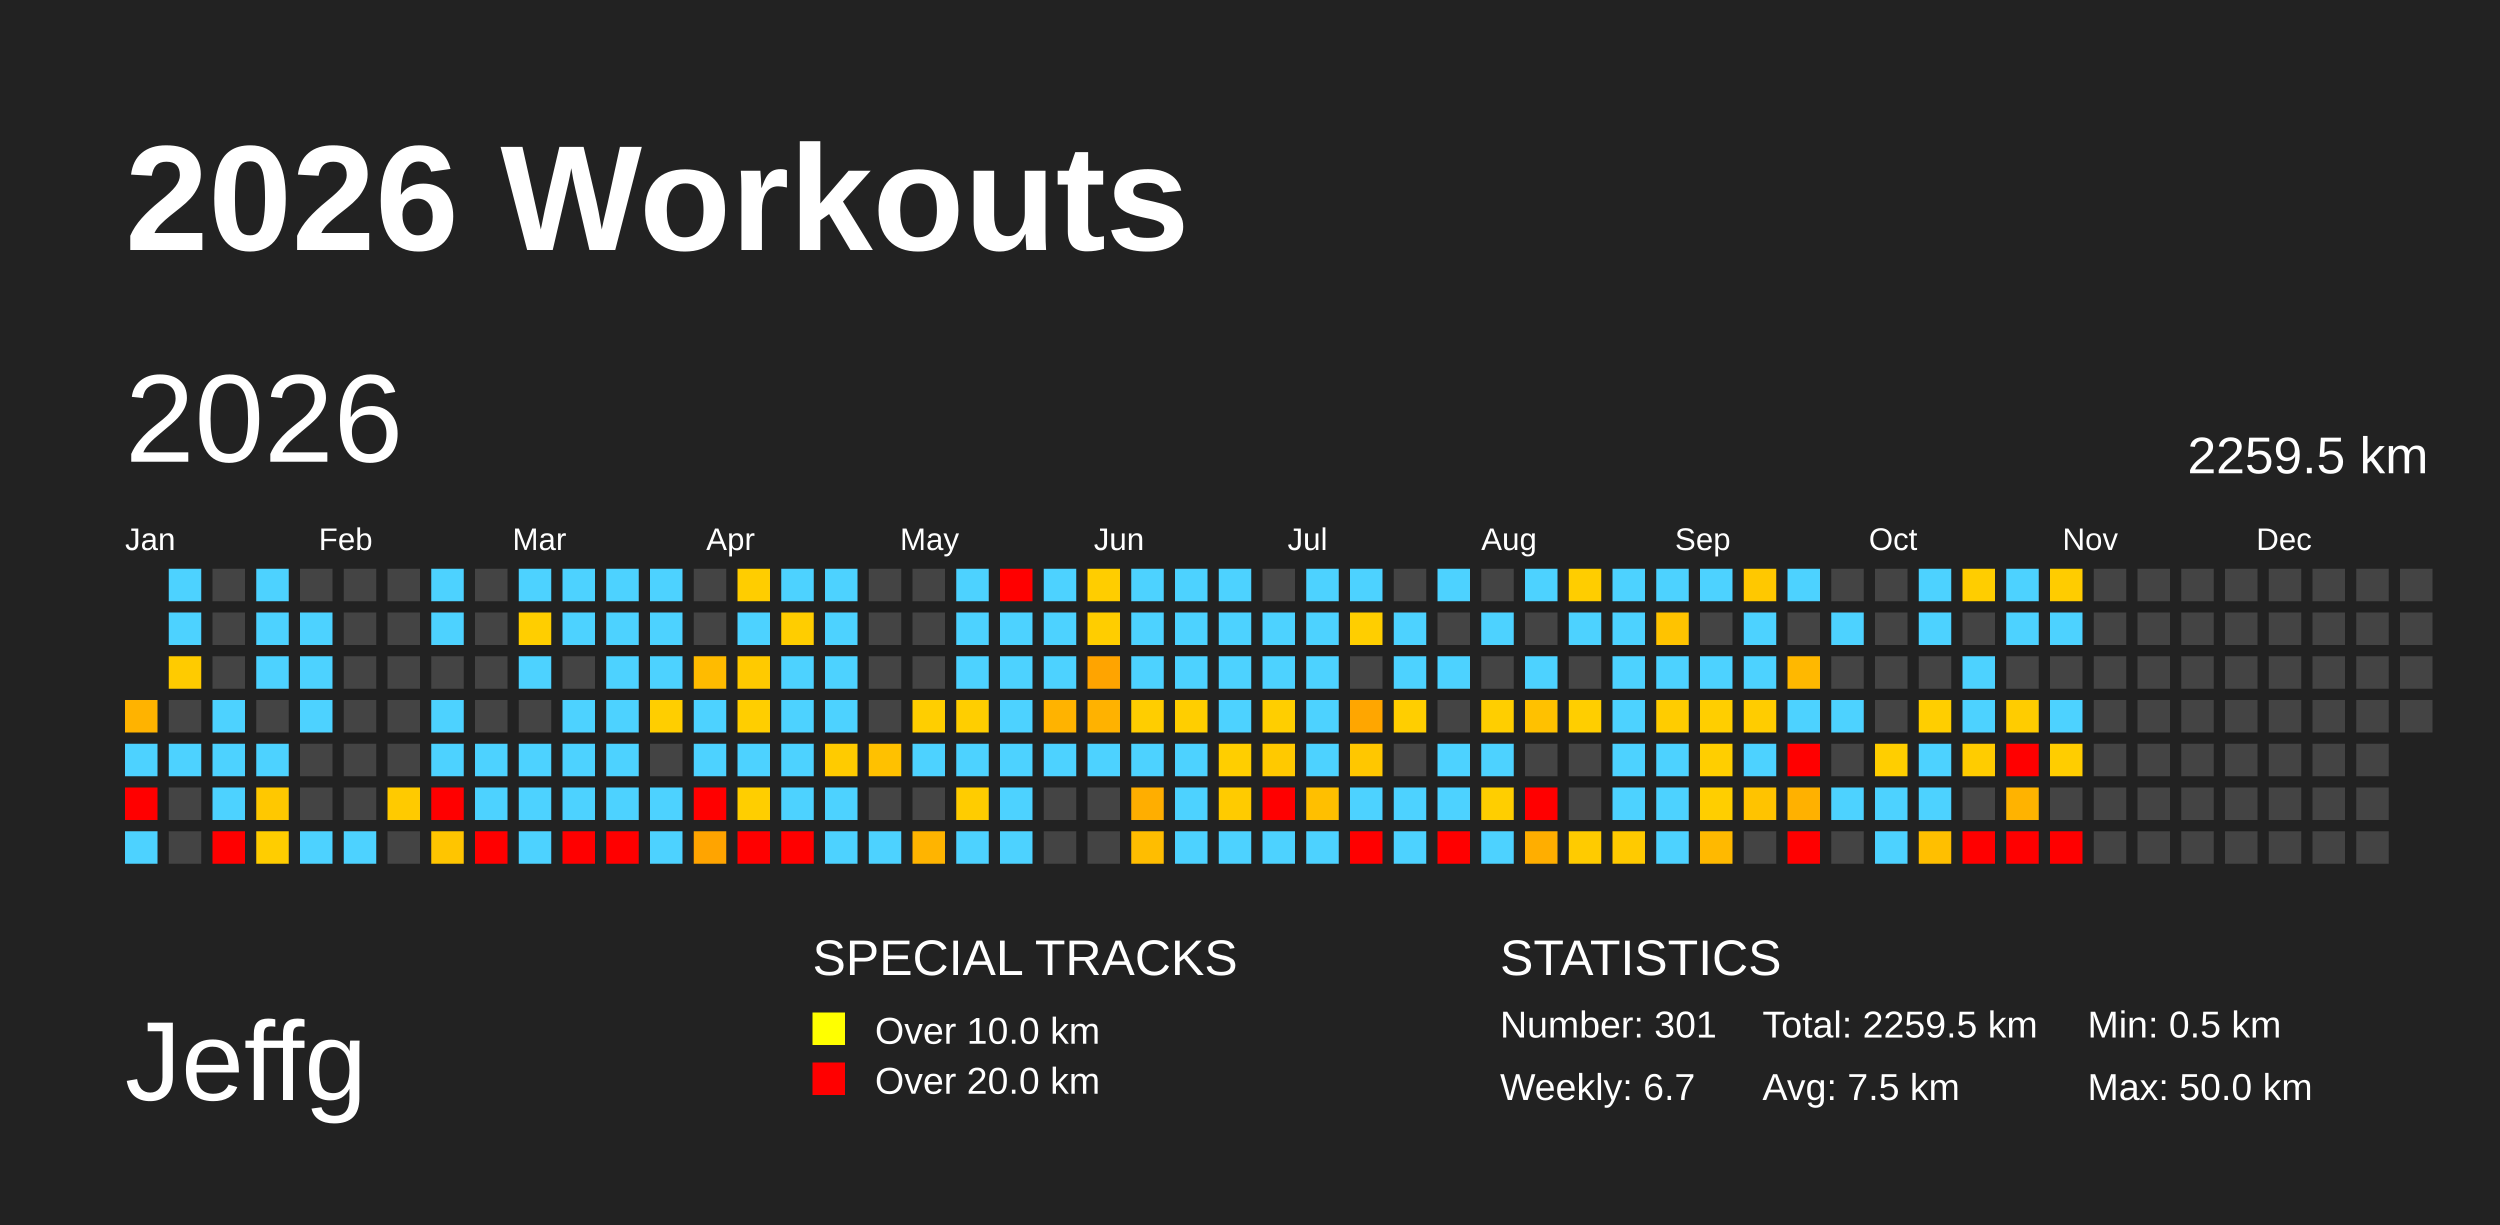
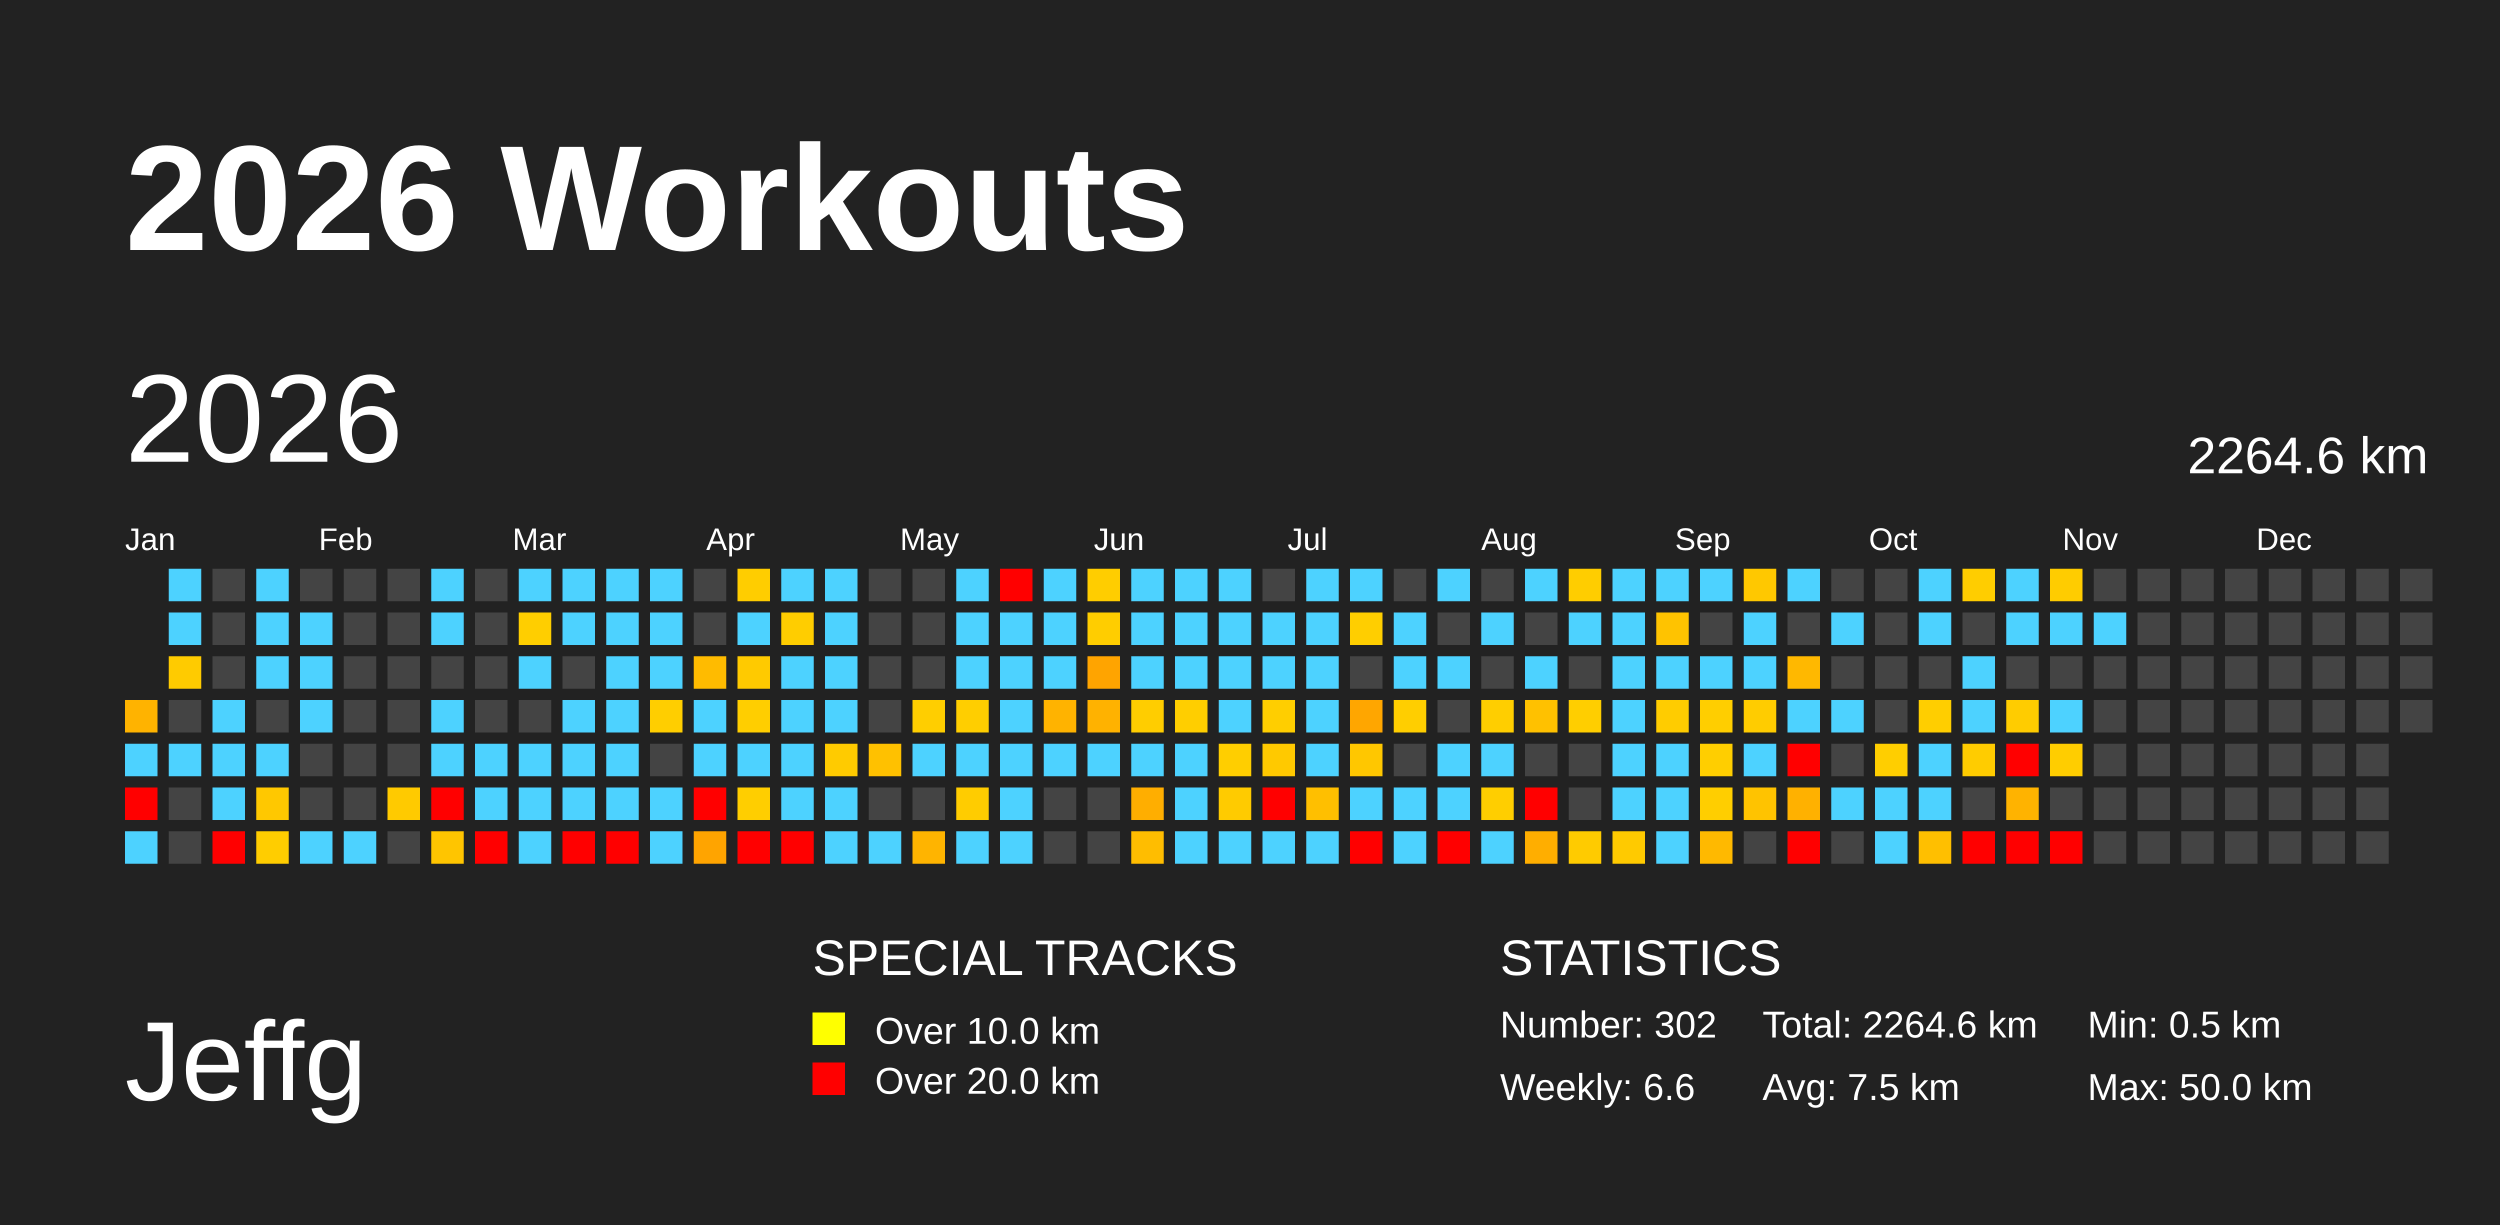
<svg xmlns="http://www.w3.org/2000/svg" baseProfile="full" height="98mm" version="1.1" viewBox="0,0,200,98" width="200mm">
  <defs />
  <rect fill="#222222" height="98" width="200" x="0" y="0" />
  <text fill="#FFFFFF" style="font-size:12px; font-family:Arial; font-weight:bold;" x="10" y="20">2026 Workouts</text>
  <text fill="#FFFFFF" style="font-size:9px; font-family:Arial" x="10" y="88">Jeffg</text>
  <text fill="#FFFFFF" style="font-size:4px; font-family:Arial" x="65" y="78">SPECIAL TRACKS</text>
  <rect fill="yellow" height="2.6" width="2.6" x="65" y="81" />
  <text fill="#FFFFFF" style="font-size:3px; font-family:Arial" x="70" y="83.5">Over 10.0 km</text>
  <rect fill="red" height="2.6" width="2.6" x="65" y="85" />
  <text fill="#FFFFFF" style="font-size:3px; font-family:Arial" x="70" y="87.5">Over 20.0 km</text>
  <text fill="#FFFFFF" style="font-size:4px; font-family:Arial" x="120" y="78">STATISTICS</text>
-   <text fill="#FFFFFF" style="font-size:3px; font-family:Arial" x="120" y="83">Number: 301</text>
-   <text fill="#FFFFFF" style="font-size:3px; font-family:Arial" x="120" y="88">Weekly: 6.7</text>
-   <text fill="#FFFFFF" style="font-size:3px; font-family:Arial" x="141" y="83">Total: 2259.5 km</text>
+   <text fill="#FFFFFF" style="font-size:3px; font-family:Arial" x="120" y="83">Number: 302</text>
+   <text fill="#FFFFFF" style="font-size:3px; font-family:Arial" x="120" y="88">Weekly: 6.6</text>
+   <text fill="#FFFFFF" style="font-size:3px; font-family:Arial" x="141" y="83">Total: 2264.6 km</text>
  <text fill="#FFFFFF" style="font-size:3px; font-family:Arial" x="141" y="88">Avg: 7.5 km</text>
  <text fill="#FFFFFF" style="font-size:3px; font-family:Arial" x="167" y="83">Min: 0.5 km</text>
  <text fill="#FFFFFF" style="font-size:3px; font-family:Arial" x="167" y="88">Max: 50.0 km</text>
  <text dominant-baseline="hanging" fill="#FFFFFF" style="font-size:10.0px; font-family:Arial;" x="10" y="30">2026</text>
-   <text dominant-baseline="hanging" fill="#FFFFFF" style="font-size:4.125px; font-family:Arial;" x="175" y="35">2259.5 km</text>
+   <text dominant-baseline="hanging" fill="#FFFFFF" style="font-size:4.125px; font-family:Arial;" x="175" y="35">2264.6 km</text>
  <text fill="#FFFFFF" style="font-size:2.5px; font-family:Arial" x="10.0" y="44">Jan</text>
  <text fill="#FFFFFF" style="font-size:2.5px; font-family:Arial" x="25.5" y="44">Feb</text>
  <text fill="#FFFFFF" style="font-size:2.5px; font-family:Arial" x="41.0" y="44">Mar</text>
  <text fill="#FFFFFF" style="font-size:2.5px; font-family:Arial" x="56.5" y="44">Apr</text>
  <text fill="#FFFFFF" style="font-size:2.5px; font-family:Arial" x="72.0" y="44">May</text>
  <text fill="#FFFFFF" style="font-size:2.5px; font-family:Arial" x="87.5" y="44">Jun</text>
  <text fill="#FFFFFF" style="font-size:2.5px; font-family:Arial" x="103.0" y="44">Jul</text>
  <text fill="#FFFFFF" style="font-size:2.5px; font-family:Arial" x="118.5" y="44">Aug</text>
  <text fill="#FFFFFF" style="font-size:2.5px; font-family:Arial" x="134.0" y="44">Sep</text>
  <text fill="#FFFFFF" style="font-size:2.5px; font-family:Arial" x="149.5" y="44">Oct</text>
  <text fill="#FFFFFF" style="font-size:2.5px; font-family:Arial" x="165.0" y="44">Nov</text>
  <text fill="#FFFFFF" style="font-size:2.5px; font-family:Arial" x="180.5" y="44">Dec</text>
  <rect fill="#ffb300" height="2.6" width="2.6" x="10.0" y="56.0" />
  <rect fill="#4dd2ff" height="2.6" width="2.6" x="10.0" y="59.5" />
  <rect fill="red" height="2.6" width="2.6" x="10.0" y="63.0" />
  <rect fill="#4dd2ff" height="2.6" width="2.6" x="10.0" y="66.5" />
  <rect fill="#4dd2ff" height="2.6" width="2.6" x="13.5" y="45.5" />
  <rect fill="#4dd2ff" height="2.6" width="2.6" x="13.5" y="49.0" />
  <rect fill="#ffcb00" height="2.6" width="2.6" x="13.5" y="52.5" />
  <rect fill="#444444" height="2.6" width="2.6" x="13.5" y="56.0" />
  <rect fill="#4dd2ff" height="2.6" width="2.6" x="13.5" y="59.5" />
  <rect fill="#444444" height="2.6" width="2.6" x="13.5" y="63.0" />
  <rect fill="#444444" height="2.6" width="2.6" x="13.5" y="66.5" />
  <rect fill="#444444" height="2.6" width="2.6" x="17.0" y="45.5" />
  <rect fill="#444444" height="2.6" width="2.6" x="17.0" y="49.0" />
  <rect fill="#444444" height="2.6" width="2.6" x="17.0" y="52.5" />
  <rect fill="#4dd2ff" height="2.6" width="2.6" x="17.0" y="56.0" />
  <rect fill="#4dd2ff" height="2.6" width="2.6" x="17.0" y="59.5" />
  <rect fill="#4dd2ff" height="2.6" width="2.6" x="17.0" y="63.0" />
  <rect fill="red" height="2.6" width="2.6" x="17.0" y="66.5" />
  <rect fill="#4dd2ff" height="2.6" width="2.6" x="20.5" y="45.5" />
  <rect fill="#4dd2ff" height="2.6" width="2.6" x="20.5" y="49.0" />
  <rect fill="#4dd2ff" height="2.6" width="2.6" x="20.5" y="52.5" />
  <rect fill="#444444" height="2.6" width="2.6" x="20.5" y="56.0" />
  <rect fill="#4dd2ff" height="2.6" width="2.6" x="20.5" y="59.5" />
  <rect fill="#ffc800" height="2.6" width="2.6" x="20.5" y="63.0" />
  <rect fill="#ffcd00" height="2.6" width="2.6" x="20.5" y="66.5" />
  <rect fill="#444444" height="2.6" width="2.6" x="24.0" y="45.5" />
  <rect fill="#4dd2ff" height="2.6" width="2.6" x="24.0" y="49.0" />
  <rect fill="#4dd2ff" height="2.6" width="2.6" x="24.0" y="52.5" />
  <rect fill="#4dd2ff" height="2.6" width="2.6" x="24.0" y="56.0" />
  <rect fill="#444444" height="2.6" width="2.6" x="24.0" y="59.5" />
  <rect fill="#444444" height="2.6" width="2.6" x="24.0" y="63.0" />
  <rect fill="#4dd2ff" height="2.6" width="2.6" x="24.0" y="66.5" />
  <rect fill="#444444" height="2.6" width="2.6" x="27.5" y="45.5" />
  <rect fill="#444444" height="2.6" width="2.6" x="27.5" y="49.0" />
  <rect fill="#444444" height="2.6" width="2.6" x="27.5" y="52.5" />
  <rect fill="#444444" height="2.6" width="2.6" x="27.5" y="56.0" />
  <rect fill="#444444" height="2.6" width="2.6" x="27.5" y="59.5" />
  <rect fill="#444444" height="2.6" width="2.6" x="27.5" y="63.0" />
  <rect fill="#4dd2ff" height="2.6" width="2.6" x="27.5" y="66.5" />
  <rect fill="#444444" height="2.6" width="2.6" x="31.0" y="45.5" />
  <rect fill="#444444" height="2.6" width="2.6" x="31.0" y="49.0" />
  <rect fill="#444444" height="2.6" width="2.6" x="31.0" y="52.5" />
  <rect fill="#444444" height="2.6" width="2.6" x="31.0" y="56.0" />
  <rect fill="#444444" height="2.6" width="2.6" x="31.0" y="59.5" />
  <rect fill="#ffca00" height="2.6" width="2.6" x="31.0" y="63.0" />
  <rect fill="#444444" height="2.6" width="2.6" x="31.0" y="66.5" />
  <rect fill="#4dd2ff" height="2.6" width="2.6" x="34.5" y="45.5" />
  <rect fill="#4dd2ff" height="2.6" width="2.6" x="34.5" y="49.0" />
  <rect fill="#444444" height="2.6" width="2.6" x="34.5" y="52.5" />
  <rect fill="#4dd2ff" height="2.6" width="2.6" x="34.5" y="56.0" />
  <rect fill="#4dd2ff" height="2.6" width="2.6" x="34.5" y="59.5" />
  <rect fill="red" height="2.6" width="2.6" x="34.5" y="63.0" />
  <rect fill="#ffc500" height="2.6" width="2.6" x="34.5" y="66.5" />
  <rect fill="#444444" height="2.6" width="2.6" x="38.0" y="45.5" />
  <rect fill="#444444" height="2.6" width="2.6" x="38.0" y="49.0" />
  <rect fill="#444444" height="2.6" width="2.6" x="38.0" y="52.5" />
  <rect fill="#444444" height="2.6" width="2.6" x="38.0" y="56.0" />
  <rect fill="#4dd2ff" height="2.6" width="2.6" x="38.0" y="59.5" />
  <rect fill="#4dd2ff" height="2.6" width="2.6" x="38.0" y="63.0" />
  <rect fill="red" height="2.6" width="2.6" x="38.0" y="66.5" />
  <rect fill="#4dd2ff" height="2.6" width="2.6" x="41.5" y="45.5" />
  <rect fill="#ffce00" height="2.6" width="2.6" x="41.5" y="49.0" />
  <rect fill="#4dd2ff" height="2.6" width="2.6" x="41.5" y="52.5" />
  <rect fill="#444444" height="2.6" width="2.6" x="41.5" y="56.0" />
  <rect fill="#4dd2ff" height="2.6" width="2.6" x="41.5" y="59.5" />
  <rect fill="#4dd2ff" height="2.6" width="2.6" x="41.5" y="63.0" />
  <rect fill="#4dd2ff" height="2.6" width="2.6" x="41.5" y="66.5" />
  <rect fill="#4dd2ff" height="2.6" width="2.6" x="45.0" y="45.5" />
  <rect fill="#4dd2ff" height="2.6" width="2.6" x="45.0" y="49.0" />
  <rect fill="#444444" height="2.6" width="2.6" x="45.0" y="52.5" />
  <rect fill="#4dd2ff" height="2.6" width="2.6" x="45.0" y="56.0" />
  <rect fill="#4dd2ff" height="2.6" width="2.6" x="45.0" y="59.5" />
  <rect fill="#4dd2ff" height="2.6" width="2.6" x="45.0" y="63.0" />
  <rect fill="red" height="2.6" width="2.6" x="45.0" y="66.5" />
  <rect fill="#4dd2ff" height="2.6" width="2.6" x="48.5" y="45.5" />
  <rect fill="#4dd2ff" height="2.6" width="2.6" x="48.5" y="49.0" />
  <rect fill="#4dd2ff" height="2.6" width="2.6" x="48.5" y="52.5" />
  <rect fill="#4dd2ff" height="2.6" width="2.6" x="48.5" y="56.0" />
  <rect fill="#4dd2ff" height="2.6" width="2.6" x="48.5" y="59.5" />
  <rect fill="#4dd2ff" height="2.6" width="2.6" x="48.5" y="63.0" />
  <rect fill="red" height="2.6" width="2.6" x="48.5" y="66.5" />
  <rect fill="#4dd2ff" height="2.6" width="2.6" x="52.0" y="45.5" />
  <rect fill="#4dd2ff" height="2.6" width="2.6" x="52.0" y="49.0" />
  <rect fill="#4dd2ff" height="2.6" width="2.6" x="52.0" y="52.5" />
  <rect fill="#ffce00" height="2.6" width="2.6" x="52.0" y="56.0" />
  <rect fill="#444444" height="2.6" width="2.6" x="52.0" y="59.5" />
  <rect fill="#4dd2ff" height="2.6" width="2.6" x="52.0" y="63.0" />
  <rect fill="#4dd2ff" height="2.6" width="2.6" x="52.0" y="66.5" />
  <rect fill="#444444" height="2.6" width="2.6" x="55.5" y="45.5" />
  <rect fill="#444444" height="2.6" width="2.6" x="55.5" y="49.0" />
  <rect fill="#ffbb00" height="2.6" width="2.6" x="55.5" y="52.5" />
  <rect fill="#4dd2ff" height="2.6" width="2.6" x="55.5" y="56.0" />
  <rect fill="#4dd2ff" height="2.6" width="2.6" x="55.5" y="59.5" />
  <rect fill="red" height="2.6" width="2.6" x="55.5" y="63.0" />
  <rect fill="#ffa400" height="2.6" width="2.6" x="55.5" y="66.5" />
  <rect fill="#ffcd00" height="2.6" width="2.6" x="59.0" y="45.5" />
  <rect fill="#4dd2ff" height="2.6" width="2.6" x="59.0" y="49.0" />
  <rect fill="#ffca00" height="2.6" width="2.6" x="59.0" y="52.5" />
  <rect fill="#ffce00" height="2.6" width="2.6" x="59.0" y="56.0" />
  <rect fill="#4dd2ff" height="2.6" width="2.6" x="59.0" y="59.5" />
  <rect fill="#ffce00" height="2.6" width="2.6" x="59.0" y="63.0" />
  <rect fill="red" height="2.6" width="2.6" x="59.0" y="66.5" />
  <rect fill="#4dd2ff" height="2.6" width="2.6" x="62.5" y="45.5" />
  <rect fill="#ffcd00" height="2.6" width="2.6" x="62.5" y="49.0" />
  <rect fill="#4dd2ff" height="2.6" width="2.6" x="62.5" y="52.5" />
  <rect fill="#4dd2ff" height="2.6" width="2.6" x="62.5" y="56.0" />
  <rect fill="#4dd2ff" height="2.6" width="2.6" x="62.5" y="59.5" />
  <rect fill="#4dd2ff" height="2.6" width="2.6" x="62.5" y="63.0" />
  <rect fill="red" height="2.6" width="2.6" x="62.5" y="66.5" />
  <rect fill="#4dd2ff" height="2.6" width="2.6" x="66.0" y="45.5" />
  <rect fill="#4dd2ff" height="2.6" width="2.6" x="66.0" y="49.0" />
  <rect fill="#4dd2ff" height="2.6" width="2.6" x="66.0" y="52.5" />
  <rect fill="#4dd2ff" height="2.6" width="2.6" x="66.0" y="56.0" />
  <rect fill="#ffcb00" height="2.6" width="2.6" x="66.0" y="59.5" />
  <rect fill="#4dd2ff" height="2.6" width="2.6" x="66.0" y="63.0" />
  <rect fill="#4dd2ff" height="2.6" width="2.6" x="66.0" y="66.5" />
  <rect fill="#444444" height="2.6" width="2.6" x="69.5" y="45.5" />
  <rect fill="#444444" height="2.6" width="2.6" x="69.5" y="49.0" />
  <rect fill="#444444" height="2.6" width="2.6" x="69.5" y="52.5" />
  <rect fill="#444444" height="2.6" width="2.6" x="69.5" y="56.0" />
  <rect fill="#ffc100" height="2.6" width="2.6" x="69.5" y="59.5" />
  <rect fill="#444444" height="2.6" width="2.6" x="69.5" y="63.0" />
  <rect fill="#4dd2ff" height="2.6" width="2.6" x="69.5" y="66.5" />
  <rect fill="#444444" height="2.6" width="2.6" x="73.0" y="45.5" />
  <rect fill="#444444" height="2.6" width="2.6" x="73.0" y="49.0" />
  <rect fill="#444444" height="2.6" width="2.6" x="73.0" y="52.5" />
  <rect fill="#ffce00" height="2.6" width="2.6" x="73.0" y="56.0" />
  <rect fill="#4dd2ff" height="2.6" width="2.6" x="73.0" y="59.5" />
  <rect fill="#444444" height="2.6" width="2.6" x="73.0" y="63.0" />
  <rect fill="#ffb400" height="2.6" width="2.6" x="73.0" y="66.5" />
  <rect fill="#4dd2ff" height="2.6" width="2.6" x="76.5" y="45.5" />
  <rect fill="#4dd2ff" height="2.6" width="2.6" x="76.5" y="49.0" />
  <rect fill="#4dd2ff" height="2.6" width="2.6" x="76.5" y="52.5" />
  <rect fill="#ffce00" height="2.6" width="2.6" x="76.5" y="56.0" />
  <rect fill="#4dd2ff" height="2.6" width="2.6" x="76.5" y="59.5" />
  <rect fill="#ffcc00" height="2.6" width="2.6" x="76.5" y="63.0" />
  <rect fill="#4dd2ff" height="2.6" width="2.6" x="76.5" y="66.5" />
  <rect fill="red" height="2.6" width="2.6" x="80.0" y="45.5" />
  <rect fill="#4dd2ff" height="2.6" width="2.6" x="80.0" y="49.0" />
  <rect fill="#4dd2ff" height="2.6" width="2.6" x="80.0" y="52.5" />
  <rect fill="#4dd2ff" height="2.6" width="2.6" x="80.0" y="56.0" />
  <rect fill="#4dd2ff" height="2.6" width="2.6" x="80.0" y="59.5" />
  <rect fill="#4dd2ff" height="2.6" width="2.6" x="80.0" y="63.0" />
  <rect fill="#4dd2ff" height="2.6" width="2.6" x="80.0" y="66.5" />
  <rect fill="#4dd2ff" height="2.6" width="2.6" x="83.5" y="45.5" />
  <rect fill="#4dd2ff" height="2.6" width="2.6" x="83.5" y="49.0" />
  <rect fill="#4dd2ff" height="2.6" width="2.6" x="83.5" y="52.5" />
  <rect fill="#ffb300" height="2.6" width="2.6" x="83.5" y="56.0" />
  <rect fill="#4dd2ff" height="2.6" width="2.6" x="83.5" y="59.5" />
  <rect fill="#444444" height="2.6" width="2.6" x="83.5" y="63.0" />
  <rect fill="#444444" height="2.6" width="2.6" x="83.5" y="66.5" />
  <rect fill="#ffcd00" height="2.6" width="2.6" x="87.0" y="45.5" />
  <rect fill="#ffcd00" height="2.6" width="2.6" x="87.0" y="49.0" />
  <rect fill="#ffa400" height="2.6" width="2.6" x="87.0" y="52.5" />
  <rect fill="#ffb200" height="2.6" width="2.6" x="87.0" y="56.0" />
  <rect fill="#4dd2ff" height="2.6" width="2.6" x="87.0" y="59.5" />
  <rect fill="#444444" height="2.6" width="2.6" x="87.0" y="63.0" />
  <rect fill="#444444" height="2.6" width="2.6" x="87.0" y="66.5" />
  <rect fill="#4dd2ff" height="2.6" width="2.6" x="90.5" y="45.5" />
  <rect fill="#4dd2ff" height="2.6" width="2.6" x="90.5" y="49.0" />
  <rect fill="#4dd2ff" height="2.6" width="2.6" x="90.5" y="52.5" />
  <rect fill="#ffcd00" height="2.6" width="2.6" x="90.5" y="56.0" />
  <rect fill="#4dd2ff" height="2.6" width="2.6" x="90.5" y="59.5" />
  <rect fill="#ffae00" height="2.6" width="2.6" x="90.5" y="63.0" />
  <rect fill="#ffbd00" height="2.6" width="2.6" x="90.5" y="66.5" />
  <rect fill="#4dd2ff" height="2.6" width="2.6" x="94.0" y="45.5" />
  <rect fill="#4dd2ff" height="2.6" width="2.6" x="94.0" y="49.0" />
  <rect fill="#4dd2ff" height="2.6" width="2.6" x="94.0" y="52.5" />
  <rect fill="#ffce00" height="2.6" width="2.6" x="94.0" y="56.0" />
  <rect fill="#4dd2ff" height="2.6" width="2.6" x="94.0" y="59.5" />
  <rect fill="#4dd2ff" height="2.6" width="2.6" x="94.0" y="63.0" />
  <rect fill="#4dd2ff" height="2.6" width="2.6" x="94.0" y="66.5" />
  <rect fill="#4dd2ff" height="2.6" width="2.6" x="97.5" y="45.5" />
  <rect fill="#4dd2ff" height="2.6" width="2.6" x="97.5" y="49.0" />
  <rect fill="#4dd2ff" height="2.6" width="2.6" x="97.5" y="52.5" />
  <rect fill="#4dd2ff" height="2.6" width="2.6" x="97.5" y="56.0" />
  <rect fill="#ffce00" height="2.6" width="2.6" x="97.5" y="59.5" />
  <rect fill="#ffcb00" height="2.6" width="2.6" x="97.5" y="63.0" />
  <rect fill="#4dd2ff" height="2.6" width="2.6" x="97.5" y="66.5" />
  <rect fill="#444444" height="2.6" width="2.6" x="101.0" y="45.5" />
  <rect fill="#4dd2ff" height="2.6" width="2.6" x="101.0" y="49.0" />
  <rect fill="#4dd2ff" height="2.6" width="2.6" x="101.0" y="52.5" />
  <rect fill="#ffce00" height="2.6" width="2.6" x="101.0" y="56.0" />
  <rect fill="#ffc900" height="2.6" width="2.6" x="101.0" y="59.5" />
  <rect fill="red" height="2.6" width="2.6" x="101.0" y="63.0" />
  <rect fill="#4dd2ff" height="2.6" width="2.6" x="101.0" y="66.5" />
  <rect fill="#4dd2ff" height="2.6" width="2.6" x="104.5" y="45.5" />
  <rect fill="#4dd2ff" height="2.6" width="2.6" x="104.5" y="49.0" />
  <rect fill="#4dd2ff" height="2.6" width="2.6" x="104.5" y="52.5" />
  <rect fill="#4dd2ff" height="2.6" width="2.6" x="104.5" y="56.0" />
  <rect fill="#4dd2ff" height="2.6" width="2.6" x="104.5" y="59.5" />
  <rect fill="#ffbf00" height="2.6" width="2.6" x="104.5" y="63.0" />
  <rect fill="#4dd2ff" height="2.6" width="2.6" x="104.5" y="66.5" />
  <rect fill="#4dd2ff" height="2.6" width="2.6" x="108.0" y="45.5" />
  <rect fill="#ffce00" height="2.6" width="2.6" x="108.0" y="49.0" />
  <rect fill="#444444" height="2.6" width="2.6" x="108.0" y="52.5" />
  <rect fill="#ffa600" height="2.6" width="2.6" x="108.0" y="56.0" />
  <rect fill="#ffc700" height="2.6" width="2.6" x="108.0" y="59.5" />
  <rect fill="#4dd2ff" height="2.6" width="2.6" x="108.0" y="63.0" />
  <rect fill="red" height="2.6" width="2.6" x="108.0" y="66.5" />
  <rect fill="#444444" height="2.6" width="2.6" x="111.5" y="45.5" />
  <rect fill="#4dd2ff" height="2.6" width="2.6" x="111.5" y="49.0" />
  <rect fill="#4dd2ff" height="2.6" width="2.6" x="111.5" y="52.5" />
  <rect fill="#ffce00" height="2.6" width="2.6" x="111.5" y="56.0" />
  <rect fill="#444444" height="2.6" width="2.6" x="111.5" y="59.5" />
  <rect fill="#4dd2ff" height="2.6" width="2.6" x="111.5" y="63.0" />
  <rect fill="#4dd2ff" height="2.6" width="2.6" x="111.5" y="66.5" />
  <rect fill="#4dd2ff" height="2.6" width="2.6" x="115.0" y="45.5" />
  <rect fill="#444444" height="2.6" width="2.6" x="115.0" y="49.0" />
  <rect fill="#4dd2ff" height="2.6" width="2.6" x="115.0" y="52.5" />
  <rect fill="#444444" height="2.6" width="2.6" x="115.0" y="56.0" />
  <rect fill="#4dd2ff" height="2.6" width="2.6" x="115.0" y="59.5" />
  <rect fill="#4dd2ff" height="2.6" width="2.6" x="115.0" y="63.0" />
  <rect fill="red" height="2.6" width="2.6" x="115.0" y="66.5" />
  <rect fill="#444444" height="2.6" width="2.6" x="118.5" y="45.5" />
  <rect fill="#4dd2ff" height="2.6" width="2.6" x="118.5" y="49.0" />
  <rect fill="#444444" height="2.6" width="2.6" x="118.5" y="52.5" />
  <rect fill="#ffce00" height="2.6" width="2.6" x="118.5" y="56.0" />
  <rect fill="#4dd2ff" height="2.6" width="2.6" x="118.5" y="59.5" />
  <rect fill="#ffce00" height="2.6" width="2.6" x="118.5" y="63.0" />
  <rect fill="#4dd2ff" height="2.6" width="2.6" x="118.5" y="66.5" />
  <rect fill="#4dd2ff" height="2.6" width="2.6" x="122.0" y="45.5" />
  <rect fill="#444444" height="2.6" width="2.6" x="122.0" y="49.0" />
  <rect fill="#4dd2ff" height="2.6" width="2.6" x="122.0" y="52.5" />
  <rect fill="#ffc100" height="2.6" width="2.6" x="122.0" y="56.0" />
  <rect fill="#444444" height="2.6" width="2.6" x="122.0" y="59.5" />
  <rect fill="red" height="2.6" width="2.6" x="122.0" y="63.0" />
  <rect fill="#ffae00" height="2.6" width="2.6" x="122.0" y="66.5" />
  <rect fill="#ffcd00" height="2.6" width="2.6" x="125.5" y="45.5" />
  <rect fill="#4dd2ff" height="2.6" width="2.6" x="125.5" y="49.0" />
  <rect fill="#444444" height="2.6" width="2.6" x="125.5" y="52.5" />
  <rect fill="#ffce00" height="2.6" width="2.6" x="125.5" y="56.0" />
  <rect fill="#444444" height="2.6" width="2.6" x="125.5" y="59.5" />
  <rect fill="#444444" height="2.6" width="2.6" x="125.5" y="63.0" />
  <rect fill="#ffcb00" height="2.6" width="2.6" x="125.5" y="66.5" />
  <rect fill="#4dd2ff" height="2.6" width="2.6" x="129.0" y="45.5" />
  <rect fill="#4dd2ff" height="2.6" width="2.6" x="129.0" y="49.0" />
  <rect fill="#4dd2ff" height="2.6" width="2.6" x="129.0" y="52.5" />
  <rect fill="#4dd2ff" height="2.6" width="2.6" x="129.0" y="56.0" />
  <rect fill="#4dd2ff" height="2.6" width="2.6" x="129.0" y="59.5" />
  <rect fill="#4dd2ff" height="2.6" width="2.6" x="129.0" y="63.0" />
  <rect fill="#ffca00" height="2.6" width="2.6" x="129.0" y="66.5" />
  <rect fill="#4dd2ff" height="2.6" width="2.6" x="132.5" y="45.5" />
  <rect fill="#ffc300" height="2.6" width="2.6" x="132.5" y="49.0" />
  <rect fill="#4dd2ff" height="2.6" width="2.6" x="132.5" y="52.5" />
  <rect fill="#ffcc00" height="2.6" width="2.6" x="132.5" y="56.0" />
  <rect fill="#4dd2ff" height="2.6" width="2.6" x="132.5" y="59.5" />
  <rect fill="#4dd2ff" height="2.6" width="2.6" x="132.5" y="63.0" />
  <rect fill="#4dd2ff" height="2.6" width="2.6" x="132.5" y="66.5" />
  <rect fill="#4dd2ff" height="2.6" width="2.6" x="136.0" y="45.5" />
  <rect fill="#444444" height="2.6" width="2.6" x="136.0" y="49.0" />
  <rect fill="#4dd2ff" height="2.6" width="2.6" x="136.0" y="52.5" />
  <rect fill="#ffce00" height="2.6" width="2.6" x="136.0" y="56.0" />
  <rect fill="#ffce00" height="2.6" width="2.6" x="136.0" y="59.5" />
  <rect fill="#ffce00" height="2.6" width="2.6" x="136.0" y="63.0" />
  <rect fill="#ffb900" height="2.6" width="2.6" x="136.0" y="66.5" />
  <rect fill="#ffc800" height="2.6" width="2.6" x="139.5" y="45.5" />
  <rect fill="#4dd2ff" height="2.6" width="2.6" x="139.5" y="49.0" />
  <rect fill="#4dd2ff" height="2.6" width="2.6" x="139.5" y="52.5" />
  <rect fill="#ffcc00" height="2.6" width="2.6" x="139.5" y="56.0" />
  <rect fill="#4dd2ff" height="2.6" width="2.6" x="139.5" y="59.5" />
  <rect fill="#ffc300" height="2.6" width="2.6" x="139.5" y="63.0" />
  <rect fill="#444444" height="2.6" width="2.6" x="139.5" y="66.5" />
  <rect fill="#4dd2ff" height="2.6" width="2.6" x="143.0" y="45.5" />
  <rect fill="#444444" height="2.6" width="2.6" x="143.0" y="49.0" />
  <rect fill="#ffb800" height="2.6" width="2.6" x="143.0" y="52.5" />
  <rect fill="#4dd2ff" height="2.6" width="2.6" x="143.0" y="56.0" />
  <rect fill="red" height="2.6" width="2.6" x="143.0" y="59.5" />
  <rect fill="#ffb100" height="2.6" width="2.6" x="143.0" y="63.0" />
  <rect fill="red" height="2.6" width="2.6" x="143.0" y="66.5" />
  <rect fill="#444444" height="2.6" width="2.6" x="146.5" y="45.5" />
  <rect fill="#4dd2ff" height="2.6" width="2.6" x="146.5" y="49.0" />
  <rect fill="#444444" height="2.6" width="2.6" x="146.5" y="52.5" />
  <rect fill="#4dd2ff" height="2.6" width="2.6" x="146.5" y="56.0" />
  <rect fill="#444444" height="2.6" width="2.6" x="146.5" y="59.5" />
  <rect fill="#4dd2ff" height="2.6" width="2.6" x="146.5" y="63.0" />
  <rect fill="#444444" height="2.6" width="2.6" x="146.5" y="66.5" />
  <rect fill="#444444" height="2.6" width="2.6" x="150.0" y="45.5" />
  <rect fill="#444444" height="2.6" width="2.6" x="150.0" y="49.0" />
  <rect fill="#444444" height="2.6" width="2.6" x="150.0" y="52.5" />
  <rect fill="#444444" height="2.6" width="2.6" x="150.0" y="56.0" />
  <rect fill="#ffce00" height="2.6" width="2.6" x="150.0" y="59.5" />
  <rect fill="#4dd2ff" height="2.6" width="2.6" x="150.0" y="63.0" />
  <rect fill="#4dd2ff" height="2.6" width="2.6" x="150.0" y="66.5" />
  <rect fill="#4dd2ff" height="2.6" width="2.6" x="153.5" y="45.5" />
  <rect fill="#4dd2ff" height="2.6" width="2.6" x="153.5" y="49.0" />
  <rect fill="#444444" height="2.6" width="2.6" x="153.5" y="52.5" />
  <rect fill="#ffce00" height="2.6" width="2.6" x="153.5" y="56.0" />
  <rect fill="#4dd2ff" height="2.6" width="2.6" x="153.5" y="59.5" />
  <rect fill="#4dd2ff" height="2.6" width="2.6" x="153.5" y="63.0" />
  <rect fill="#ffbf00" height="2.6" width="2.6" x="153.5" y="66.5" />
  <rect fill="#ffcd00" height="2.6" width="2.6" x="157.0" y="45.5" />
  <rect fill="#444444" height="2.6" width="2.6" x="157.0" y="49.0" />
  <rect fill="#4dd2ff" height="2.6" width="2.6" x="157.0" y="52.5" />
  <rect fill="#4dd2ff" height="2.6" width="2.6" x="157.0" y="56.0" />
  <rect fill="#ffcc00" height="2.6" width="2.6" x="157.0" y="59.5" />
  <rect fill="#444444" height="2.6" width="2.6" x="157.0" y="63.0" />
  <rect fill="red" height="2.6" width="2.6" x="157.0" y="66.5" />
  <rect fill="#4dd2ff" height="2.6" width="2.6" x="160.5" y="45.5" />
  <rect fill="#4dd2ff" height="2.6" width="2.6" x="160.5" y="49.0" />
  <rect fill="#444444" height="2.6" width="2.6" x="160.5" y="52.5" />
  <rect fill="#ffcc00" height="2.6" width="2.6" x="160.5" y="56.0" />
  <rect fill="red" height="2.6" width="2.6" x="160.5" y="59.5" />
  <rect fill="#ffb300" height="2.6" width="2.6" x="160.5" y="63.0" />
  <rect fill="red" height="2.6" width="2.6" x="160.5" y="66.5" />
  <rect fill="#ffcc00" height="2.6" width="2.6" x="164.0" y="45.5" />
  <rect fill="#4dd2ff" height="2.6" width="2.6" x="164.0" y="49.0" />
  <rect fill="#444444" height="2.6" width="2.6" x="164.0" y="52.5" />
  <rect fill="#4dd2ff" height="2.6" width="2.6" x="164.0" y="56.0" />
  <rect fill="#ffcd00" height="2.6" width="2.6" x="164.0" y="59.5" />
  <rect fill="#444444" height="2.6" width="2.6" x="164.0" y="63.0" />
  <rect fill="red" height="2.6" width="2.6" x="164.0" y="66.5" />
  <rect fill="#444444" height="2.6" width="2.6" x="167.5" y="45.5" />
-   <rect fill="#444444" height="2.6" width="2.6" x="167.5" y="49.0" />
+   <rect fill="#4dd2ff" height="2.6" width="2.6" x="167.5" y="49.0" />
  <rect fill="#444444" height="2.6" width="2.6" x="167.5" y="52.5" />
  <rect fill="#444444" height="2.6" width="2.6" x="167.5" y="56.0" />
  <rect fill="#444444" height="2.6" width="2.6" x="167.5" y="59.5" />
  <rect fill="#444444" height="2.6" width="2.6" x="167.5" y="63.0" />
  <rect fill="#444444" height="2.6" width="2.6" x="167.5" y="66.5" />
  <rect fill="#444444" height="2.6" width="2.6" x="171.0" y="45.5" />
  <rect fill="#444444" height="2.6" width="2.6" x="171.0" y="49.0" />
  <rect fill="#444444" height="2.6" width="2.6" x="171.0" y="52.5" />
  <rect fill="#444444" height="2.6" width="2.6" x="171.0" y="56.0" />
  <rect fill="#444444" height="2.6" width="2.6" x="171.0" y="59.5" />
  <rect fill="#444444" height="2.6" width="2.6" x="171.0" y="63.0" />
  <rect fill="#444444" height="2.6" width="2.6" x="171.0" y="66.5" />
  <rect fill="#444444" height="2.6" width="2.6" x="174.5" y="45.5" />
  <rect fill="#444444" height="2.6" width="2.6" x="174.5" y="49.0" />
  <rect fill="#444444" height="2.6" width="2.6" x="174.5" y="52.5" />
  <rect fill="#444444" height="2.6" width="2.6" x="174.5" y="56.0" />
  <rect fill="#444444" height="2.6" width="2.6" x="174.5" y="59.5" />
  <rect fill="#444444" height="2.6" width="2.6" x="174.5" y="63.0" />
  <rect fill="#444444" height="2.6" width="2.6" x="174.5" y="66.5" />
  <rect fill="#444444" height="2.6" width="2.6" x="178.0" y="45.5" />
  <rect fill="#444444" height="2.6" width="2.6" x="178.0" y="49.0" />
  <rect fill="#444444" height="2.6" width="2.6" x="178.0" y="52.5" />
  <rect fill="#444444" height="2.6" width="2.6" x="178.0" y="56.0" />
  <rect fill="#444444" height="2.6" width="2.6" x="178.0" y="59.5" />
  <rect fill="#444444" height="2.6" width="2.6" x="178.0" y="63.0" />
  <rect fill="#444444" height="2.6" width="2.6" x="178.0" y="66.5" />
  <rect fill="#444444" height="2.6" width="2.6" x="181.5" y="45.5" />
  <rect fill="#444444" height="2.6" width="2.6" x="181.5" y="49.0" />
  <rect fill="#444444" height="2.6" width="2.6" x="181.5" y="52.5" />
  <rect fill="#444444" height="2.6" width="2.6" x="181.5" y="56.0" />
  <rect fill="#444444" height="2.6" width="2.6" x="181.5" y="59.5" />
  <rect fill="#444444" height="2.6" width="2.6" x="181.5" y="63.0" />
  <rect fill="#444444" height="2.6" width="2.6" x="181.5" y="66.5" />
  <rect fill="#444444" height="2.6" width="2.6" x="185.0" y="45.5" />
  <rect fill="#444444" height="2.6" width="2.6" x="185.0" y="49.0" />
  <rect fill="#444444" height="2.6" width="2.6" x="185.0" y="52.5" />
  <rect fill="#444444" height="2.6" width="2.6" x="185.0" y="56.0" />
  <rect fill="#444444" height="2.6" width="2.6" x="185.0" y="59.5" />
  <rect fill="#444444" height="2.6" width="2.6" x="185.0" y="63.0" />
  <rect fill="#444444" height="2.6" width="2.6" x="185.0" y="66.5" />
  <rect fill="#444444" height="2.6" width="2.6" x="188.5" y="45.5" />
  <rect fill="#444444" height="2.6" width="2.6" x="188.5" y="49.0" />
  <rect fill="#444444" height="2.6" width="2.6" x="188.5" y="52.5" />
  <rect fill="#444444" height="2.6" width="2.6" x="188.5" y="56.0" />
  <rect fill="#444444" height="2.6" width="2.6" x="188.5" y="59.5" />
  <rect fill="#444444" height="2.6" width="2.6" x="188.5" y="63.0" />
  <rect fill="#444444" height="2.6" width="2.6" x="188.5" y="66.5" />
  <rect fill="#444444" height="2.6" width="2.6" x="192.0" y="45.5" />
  <rect fill="#444444" height="2.6" width="2.6" x="192.0" y="49.0" />
  <rect fill="#444444" height="2.6" width="2.6" x="192.0" y="52.5" />
  <rect fill="#444444" height="2.6" width="2.6" x="192.0" y="56.0" />
</svg>
